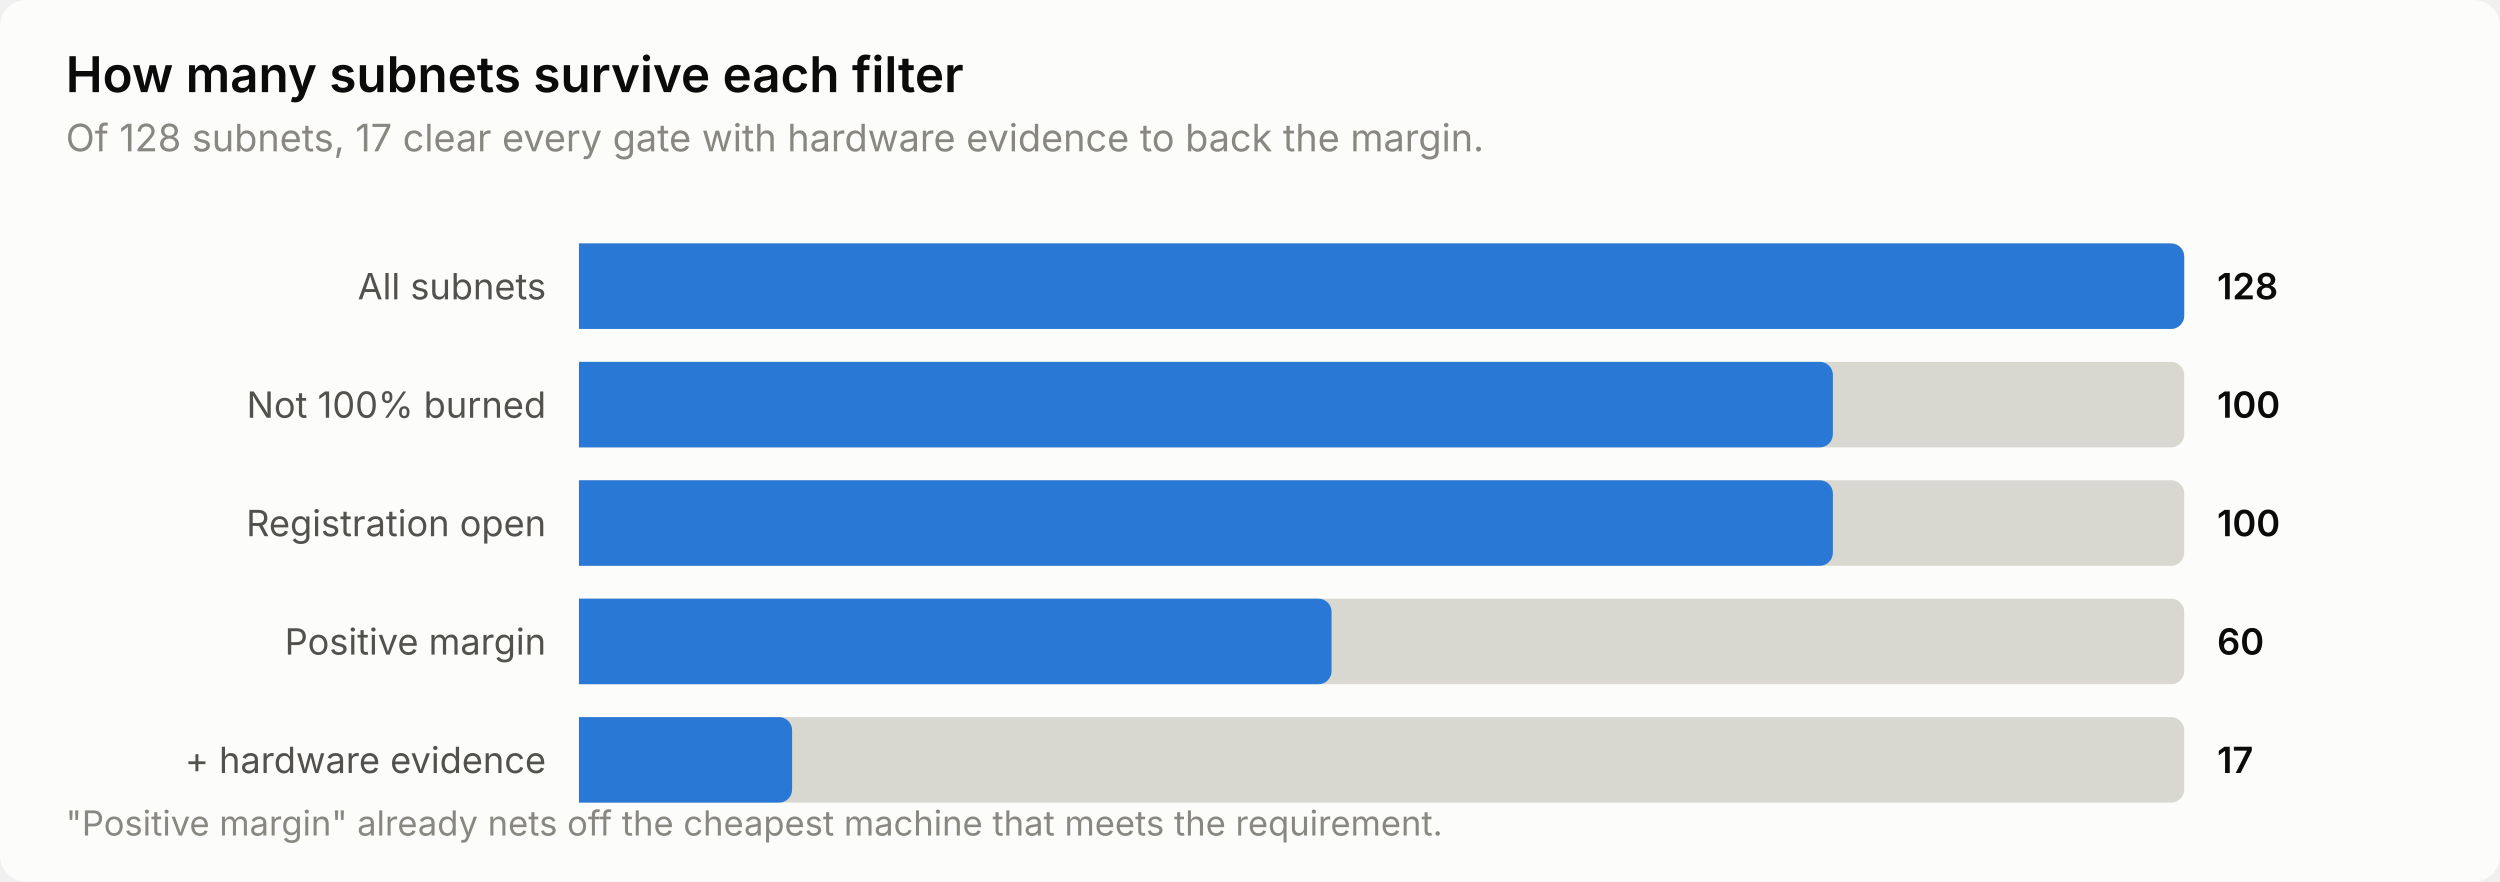
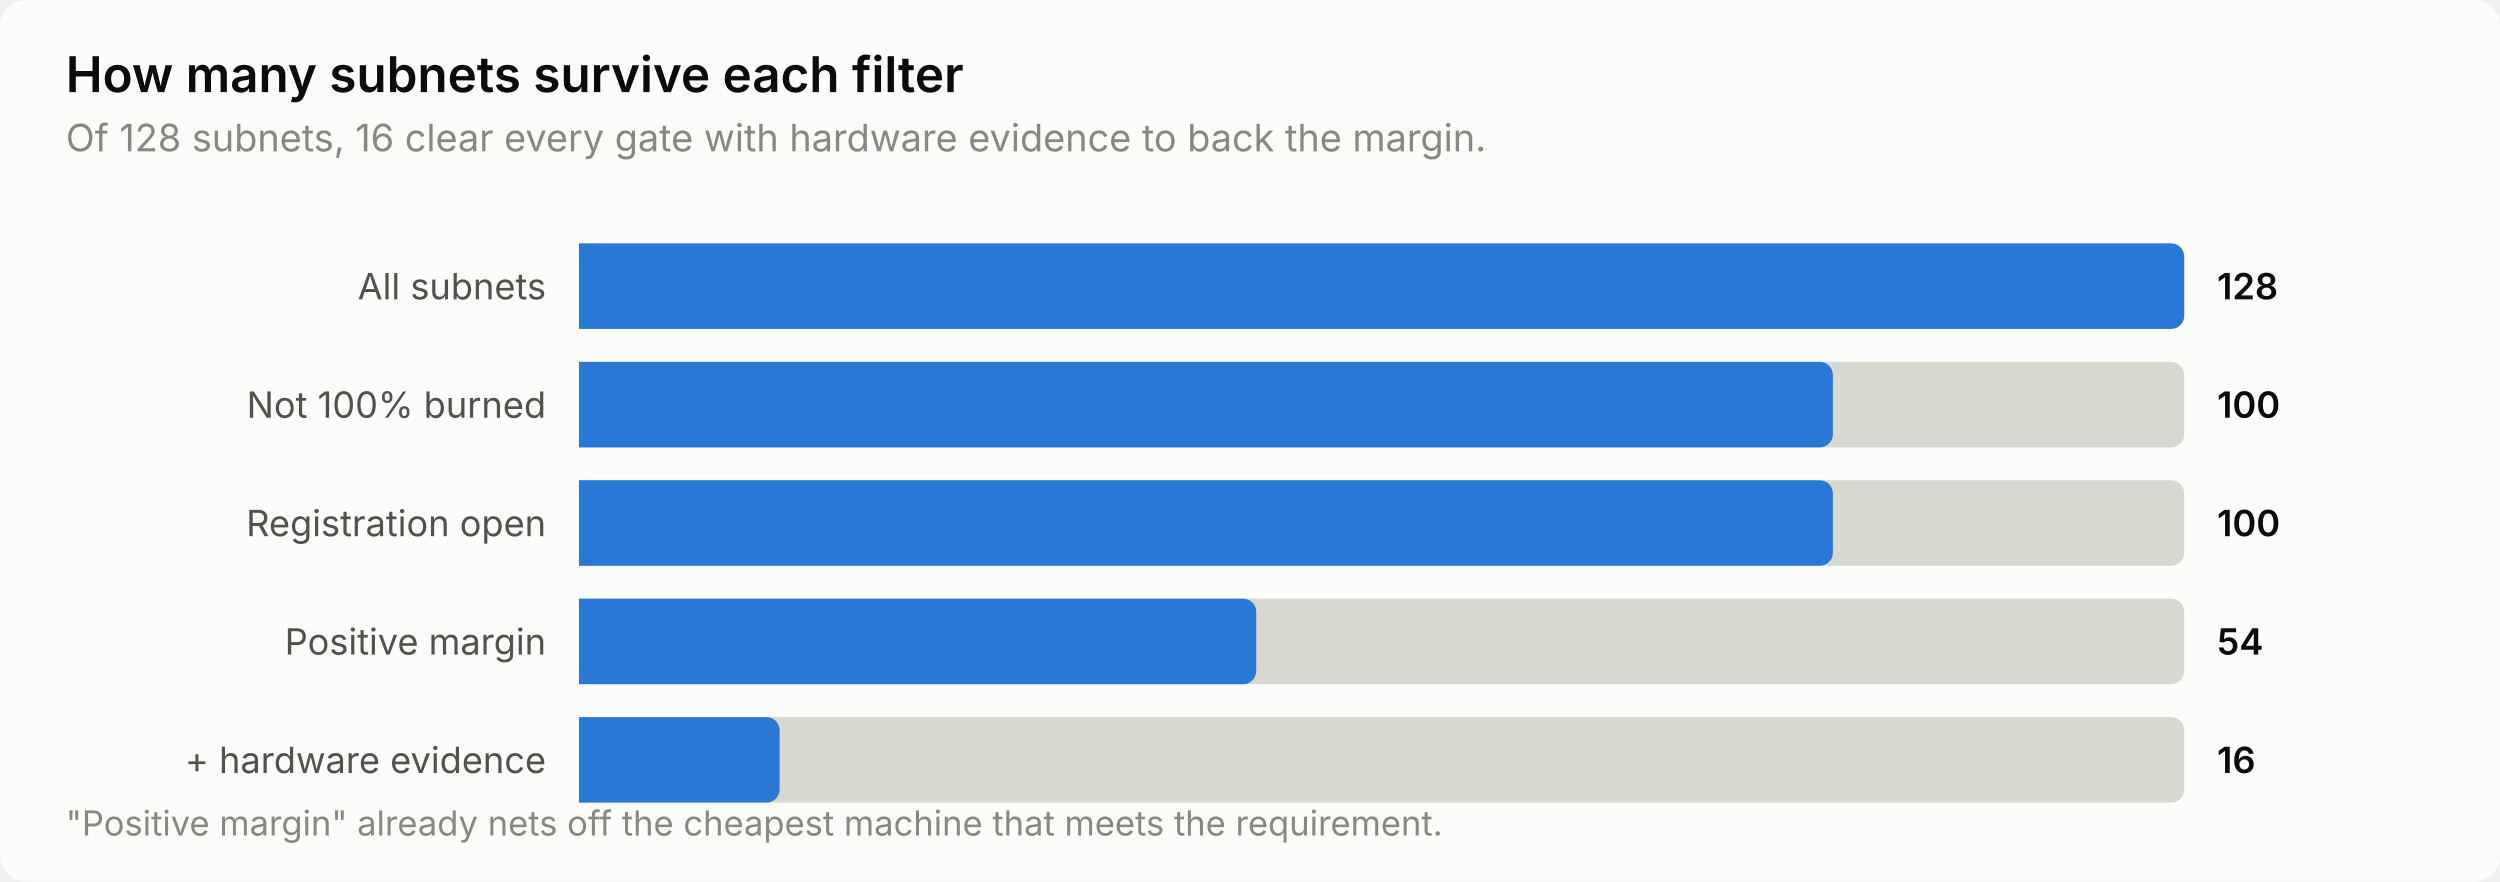
<svg xmlns="http://www.w3.org/2000/svg" width="760" height="268" viewBox="0 0 760 268" role="img" aria-label="How many subnets survive each filter">
  <style>
    text { font-family: system-ui, -apple-system, 'Segoe UI', sans-serif; }
    .t-title { font-size: 15px; font-weight: 600; }
    .t-sub { font-size: 11.5px; }
    .t-lab { font-size: 11px; }
    .t-val { font-size: 11px; font-weight: 600; font-variant-numeric: tabular-nums; }
    .t-tick { font-size: 10.5px; font-variant-numeric: tabular-nums; }

    .surface { fill: #fcfcfb; }
    .ink { fill: #0b0b0b; }
    .ink2 { fill: #52514e; }
    .muted { fill: #898781; }
    .grid { stroke: #e1e0d9; }
    .axis { stroke: #c3c2b7; }
    .accent { fill: #2a78d6; }
    .critical { fill: #d03b3b; }
    .deemph { fill: #d8d7d0; }

    @media (prefers-color-scheme: dark) {
      .surface { fill: #1a1a19; }
      .ink { fill: #ffffff; }
      .ink2 { fill: #c3c2b7; }
      .muted { fill: #898781; }
      .grid { stroke: #2c2c2a; }
      .axis { stroke: #383835; }
      .accent { fill: #3987e5; }
      .deemph { fill: #3a3a37; }
    }
</style>
  <rect class="surface" width="760" height="268" rx="8" />
  <text class="ink t-title" x="20" y="28">How many subnets survive each filter</text>
-   <text class="muted t-sub" x="20" y="46">Of 128 subnets, 17 clear every gate with hardware evidence to back the margin.</text>
+   <text class="muted t-sub" x="20" y="46">Of 128 subnets, 16 clear every gate with hardware evidence to back the margin.</text>
  <text class="ink2 t-lab" x="166" y="91" text-anchor="end">All subnets</text>
  <path class="deemph" d="M176.0,74.0 H660.0 a4.0,4.0 0 0 1 4.0,4.0 V96.0 a4.0,4.0 0 0 1 -4.0,4.0 H176.0 Z" />
  <path class="accent" d="M176.0,74.0 H660.0 a4.0,4.0 0 0 1 4.0,4.0 V96.0 a4.0,4.0 0 0 1 -4.0,4.0 H176.0 Z" />
  <text class="ink t-val" x="674" y="91">128</text>
  <text class="ink2 t-lab" x="166" y="127" text-anchor="end">Not 100% burned</text>
  <path class="deemph" d="M176.0,110.0 H660.0 a4.0,4.0 0 0 1 4.0,4.0 V132.0 a4.0,4.0 0 0 1 -4.0,4.0 H176.0 Z" />
  <path class="accent" d="M176.0,110.0 H553.2 a4.0,4.0 0 0 1 4.0,4.0 V132.0 a4.0,4.0 0 0 1 -4.0,4.0 H176.0 Z" />
  <text class="ink t-val" x="674" y="127">100</text>
  <text class="ink2 t-lab" x="166" y="163" text-anchor="end">Registration open</text>
  <path class="deemph" d="M176.0,146.0 H660.0 a4.0,4.0 0 0 1 4.0,4.0 V168.0 a4.0,4.0 0 0 1 -4.0,4.0 H176.0 Z" />
  <path class="accent" d="M176.0,146.0 H553.2 a4.0,4.0 0 0 1 4.0,4.0 V168.0 a4.0,4.0 0 0 1 -4.0,4.0 H176.0 Z" />
  <text class="ink t-val" x="674" y="163">100</text>
  <text class="ink2 t-lab" x="166" y="199" text-anchor="end">Positive margin</text>
  <path class="deemph" d="M176.0,182.0 H660.0 a4.0,4.0 0 0 1 4.0,4.0 V204.0 a4.0,4.0 0 0 1 -4.0,4.0 H176.0 Z" />
-   <path class="accent" d="M176.0,182.0 H400.8 a4.0,4.0 0 0 1 4.0,4.0 V204.0 a4.0,4.0 0 0 1 -4.0,4.0 H176.0 Z" />
-   <text class="ink t-val" x="674" y="199">60</text>
+   <path class="accent" d="M176.0,182.0 H377.9 a4.0,4.0 0 0 1 4.0,4.0 V204.0 a4.0,4.0 0 0 1 -4.0,4.0 H176.0 Z" />
+   <text class="ink t-val" x="674" y="199">54</text>
  <text class="ink2 t-lab" x="166" y="235" text-anchor="end">+ hardware evidence</text>
  <path class="deemph" d="M176.0,218.0 H660.0 a4.0,4.0 0 0 1 4.0,4.0 V240.0 a4.0,4.0 0 0 1 -4.0,4.0 H176.0 Z" />
-   <path class="accent" d="M176.0,218.0 H236.8 a4.0,4.0 0 0 1 4.0,4.0 V240.0 a4.0,4.0 0 0 1 -4.0,4.0 H176.0 Z" />
-   <text class="ink t-val" x="674" y="235">17</text>
+   <path class="accent" d="M176.0,218.0 H233.0 a4.0,4.0 0 0 1 4.0,4.0 V240.0 a4.0,4.0 0 0 1 -4.0,4.0 H176.0 Z" />
+   <text class="ink t-val" x="674" y="235">16</text>
  <text class="muted t-tick" x="20" y="254">"Positive margin" already nets off the cheapest machine that meets the requirement.</text>
</svg>
